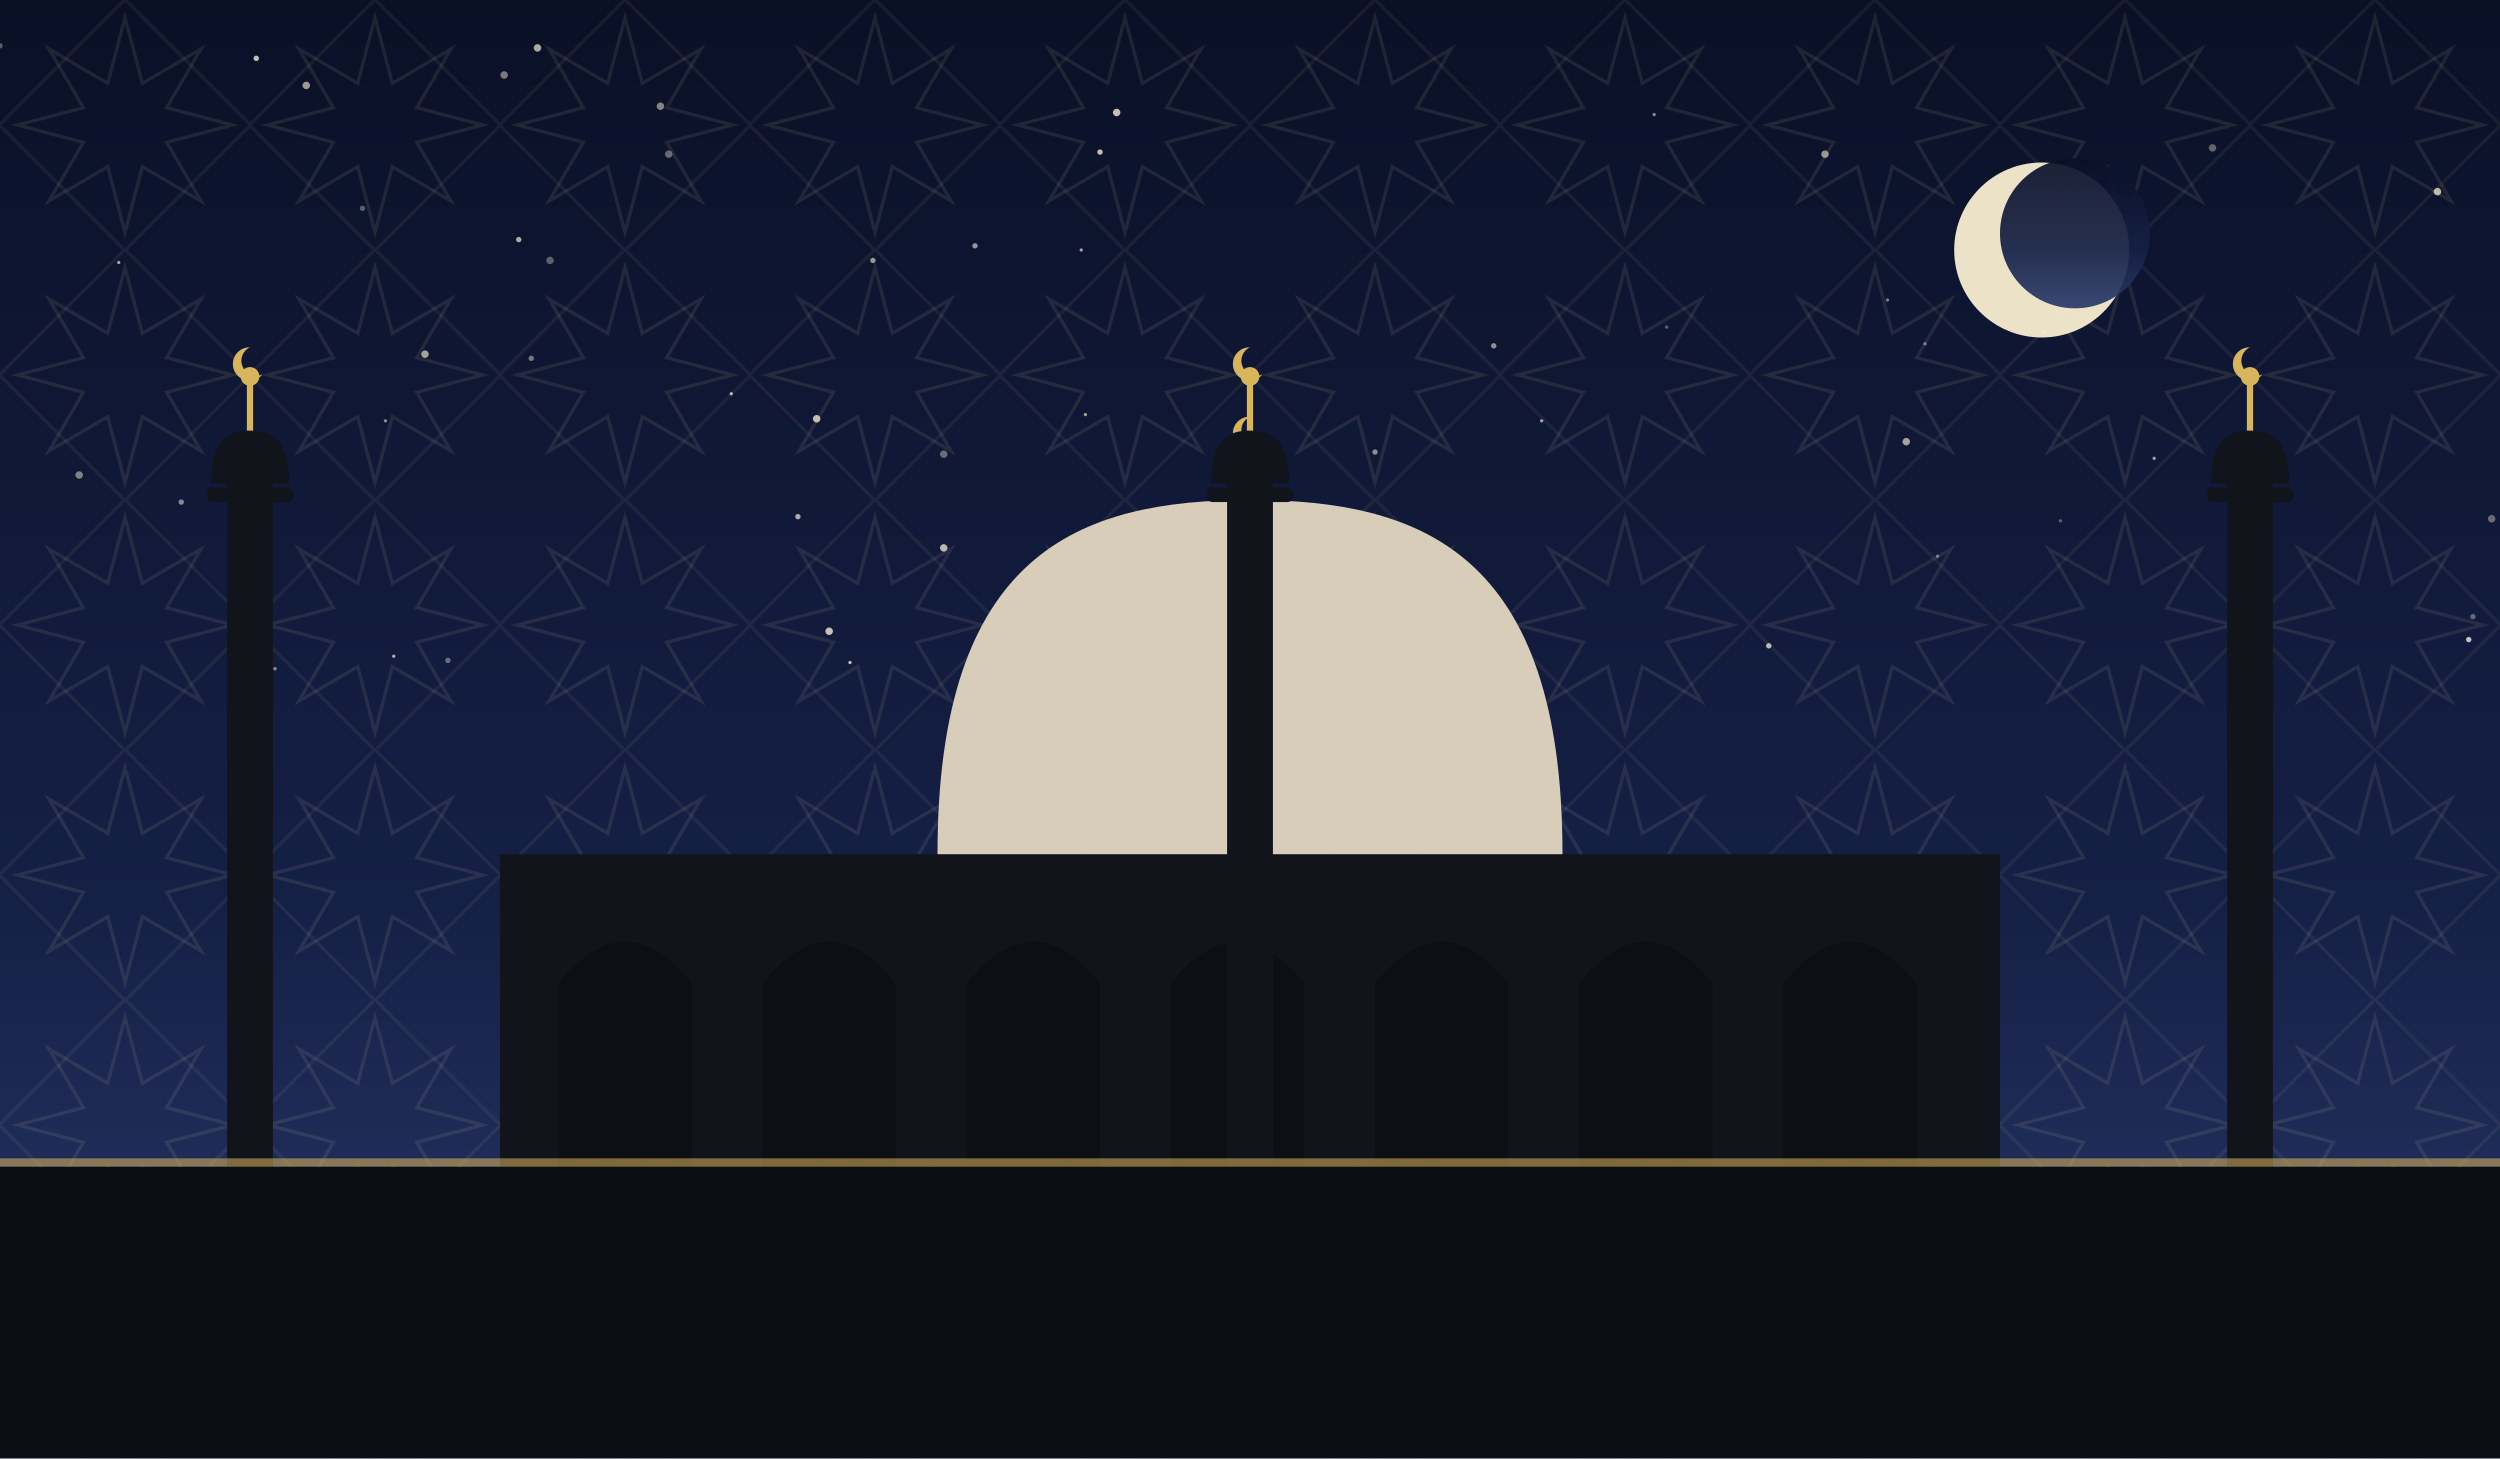
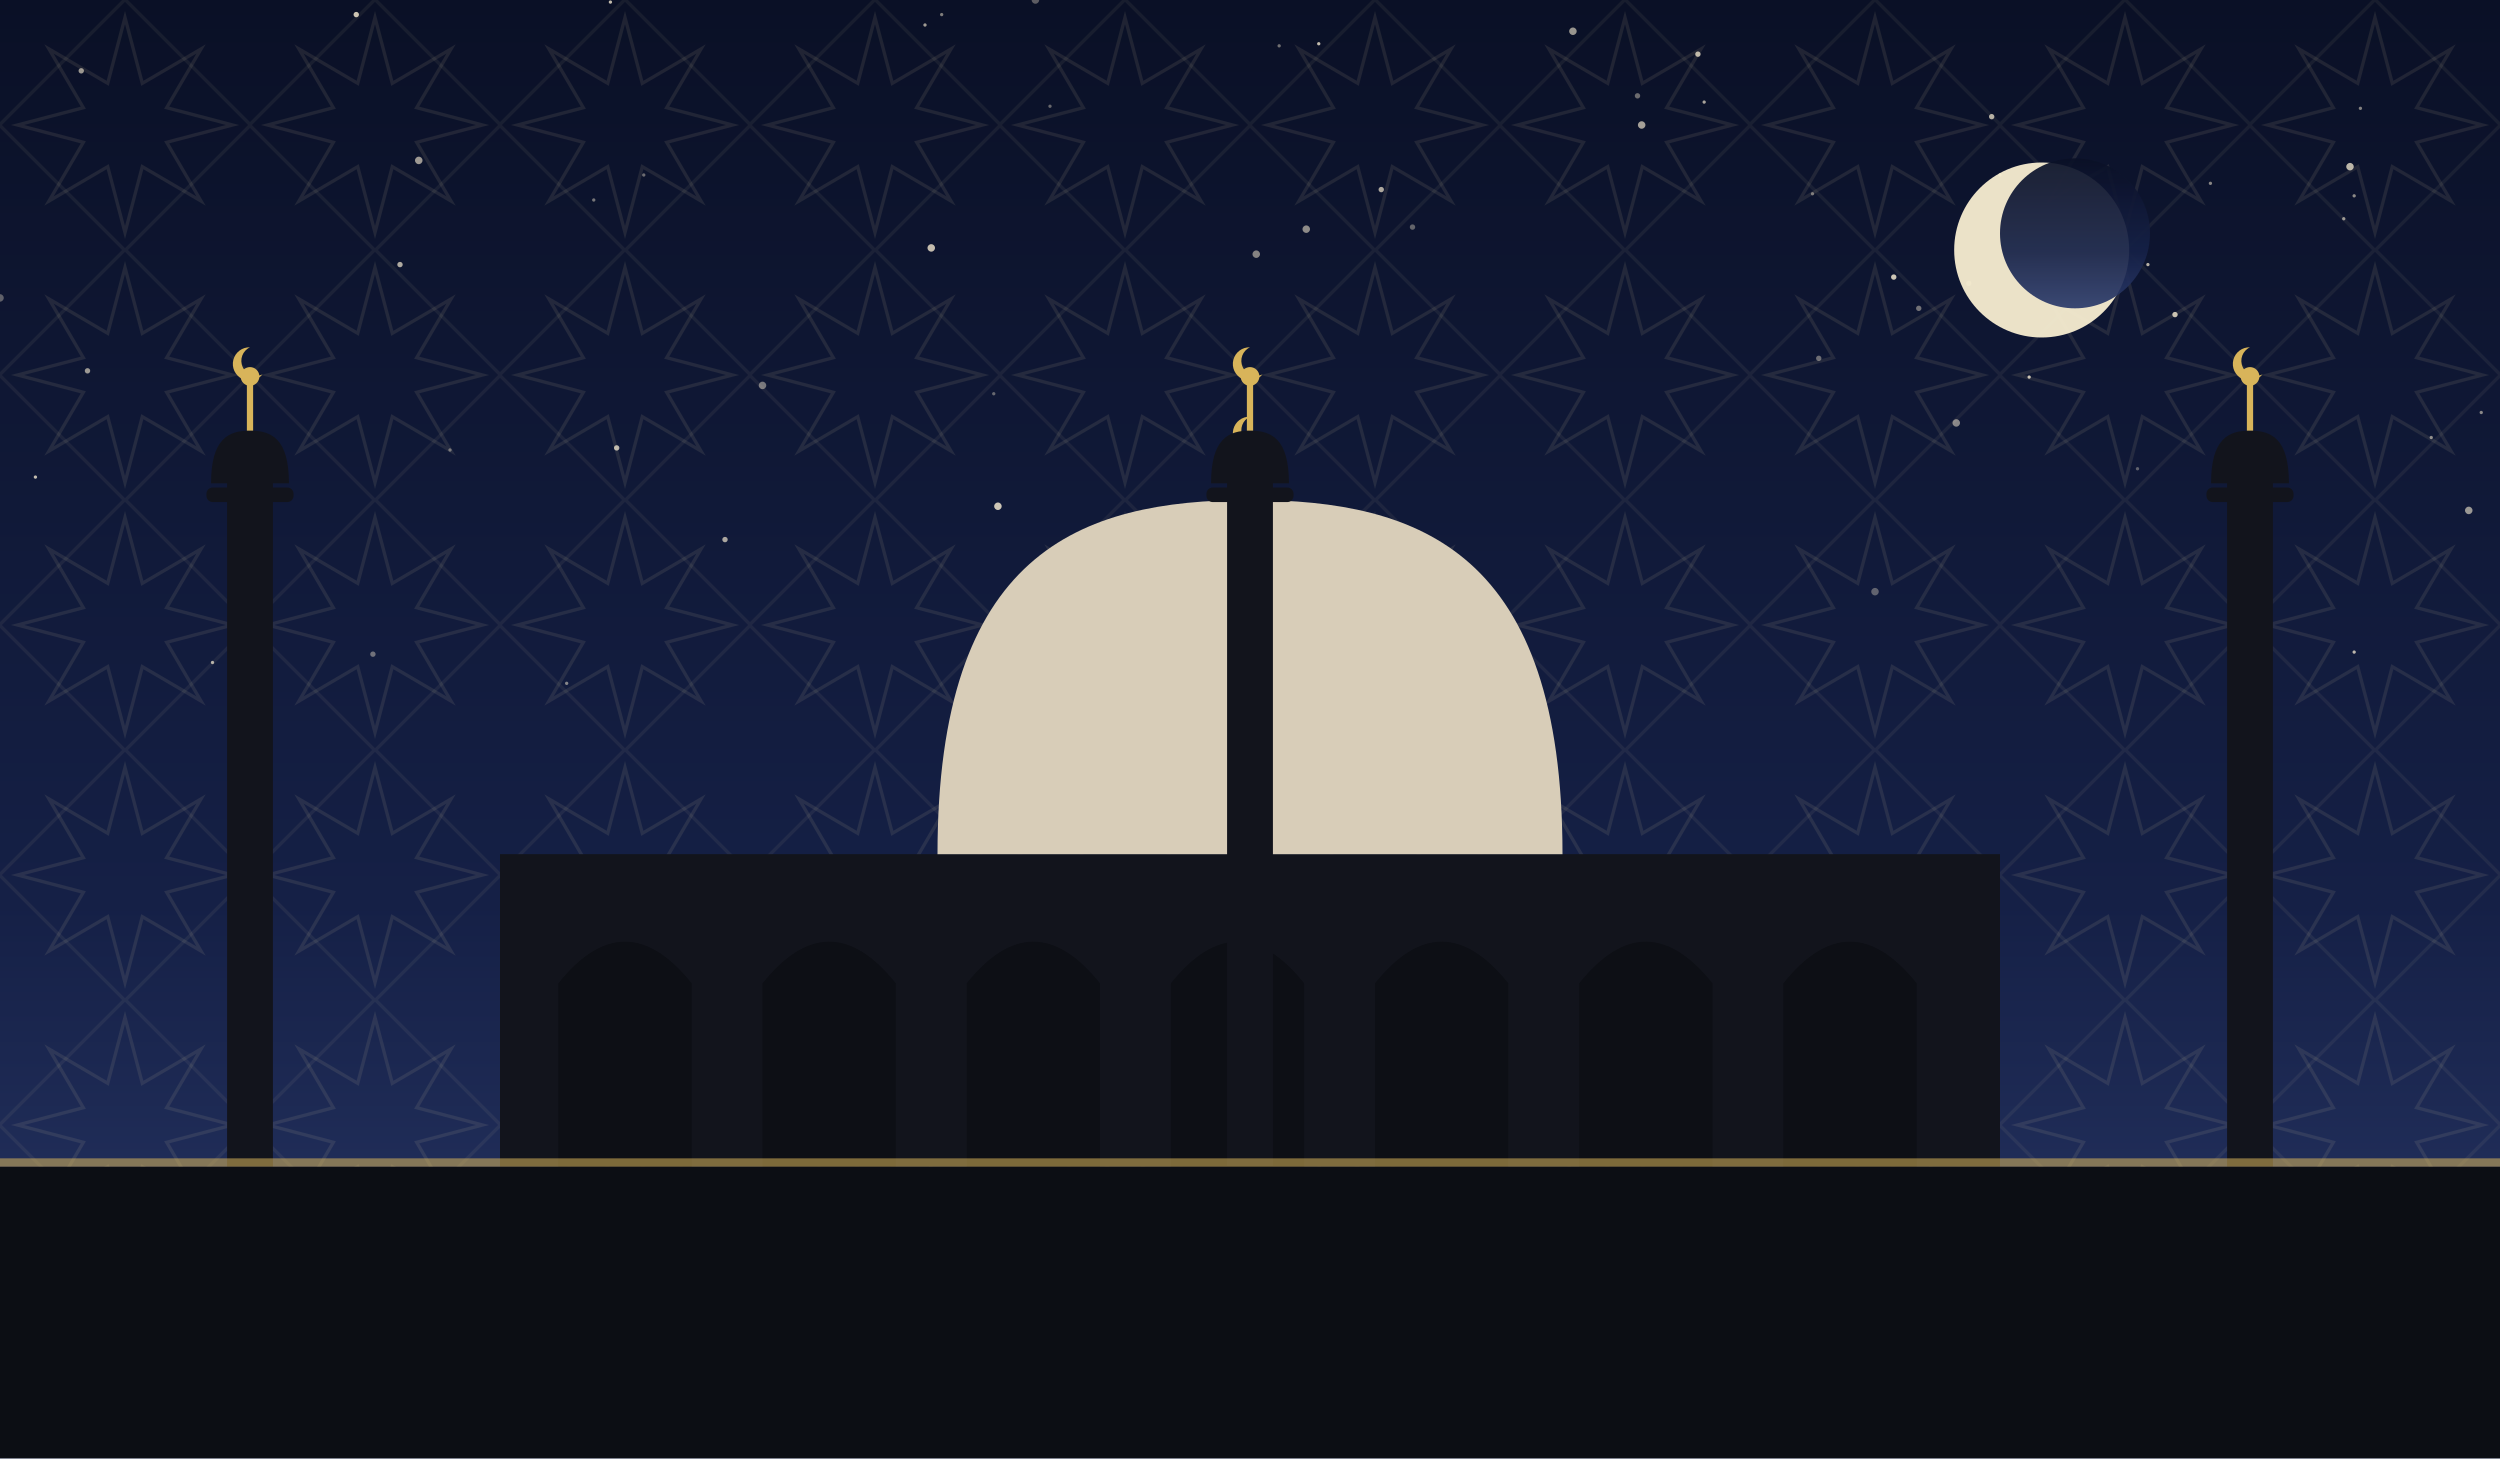
<svg xmlns="http://www.w3.org/2000/svg" viewBox="0 0 1200 700" role="img">
  <defs>
    <linearGradient id="sky" x1="0" y1="0" x2="0" y2="1">
      <stop offset="0" stop-color="#0a1026" />
      <stop offset="0.62" stop-color="#152046" />
      <stop offset="1" stop-color="#2b3a6b" />
    </linearGradient>
    <pattern id="g1" width="120" height="120" patternUnits="userSpaceOnUse">
      <polygon points="111.6,60.0 80.0,68.3 96.5,96.5 68.3,80.0 60.0,111.6 51.7,80.0 23.5,96.5 40.0,68.3 8.4,60.0 40.0,51.7 23.5,23.5 51.7,40.0 60.0,8.4 68.3,40.0 96.5,23.5 80.0,51.7" fill="none" stroke="#e8d9a8" stroke-width="1.6" opacity="0.1" />
      <rect x="17.4" y="17.4" width="85.2" height="85.2" fill="none" stroke="#e8d9a8" stroke-width="1.6" opacity="0.07" transform="rotate(45 60.0 60.0)" />
    </pattern>
  </defs>
  <rect width="1200" height="700" fill="url(#sky)" />
  <rect width="1200" height="700" fill="url(#g1)" />
-   <circle cx="623" cy="273" r="1.8" fill="#f7ecd2" opacity="0.64" />
-   <circle cx="57" cy="126" r="0.8" fill="#f7ecd2" opacity="0.67" />
-   <circle cx="876" cy="74" r="1.8" fill="#f7ecd2" opacity="0.59" />
-   <circle cx="800" cy="157" r="0.8" fill="#f7ecd2" opacity="0.35" />
-   <circle cx="189" cy="315" r="0.8" fill="#f7ecd2" opacity="0.70" />
-   <circle cx="123" cy="28" r="1.3" fill="#f7ecd2" opacity="0.79" />
-   <circle cx="242" cy="36" r="1.8" fill="#f7ecd2" opacity="0.47" />
-   <circle cx="666" cy="319" r="1.3" fill="#f7ecd2" opacity="0.39" />
-   <circle cx="555" cy="337" r="1.3" fill="#f7ecd2" opacity="0.70" />
-   <circle cx="989" cy="250" r="0.8" fill="#f7ecd2" opacity="0.35" />
-   <circle cx="408" cy="318" r="0.8" fill="#f7ecd2" opacity="0.79" />
-   <circle cx="132" cy="321" r="0.8" fill="#f7ecd2" opacity="0.57" />
-   <circle cx="521" cy="199" r="0.8" fill="#f7ecd2" opacity="0.64" />
-   <circle cx="255" cy="172" r="1.3" fill="#f7ecd2" opacity="0.45" />
-   <circle cx="174" cy="100" r="1.3" fill="#f7ecd2" opacity="0.35" />
-   <circle cx="398" cy="303" r="1.8" fill="#f7ecd2" opacity="0.79" />
-   <circle cx="87" cy="241" r="1.3" fill="#f7ecd2" opacity="0.52" />
-   <circle cx="321" cy="74" r="1.8" fill="#f7ecd2" opacity="0.39" />
-   <circle cx="740" cy="202" r="0.8" fill="#f7ecd2" opacity="0.65" />
-   <circle cx="264" cy="125" r="1.8" fill="#f7ecd2" opacity="0.35" />
-   <circle cx="453" cy="263" r="1.8" fill="#f7ecd2" opacity="0.74" />
-   <circle cx="1187" cy="296" r="1.3" fill="#f7ecd2" opacity="0.37" />
-   <circle cx="906" cy="144" r="0.8" fill="#f7ecd2" opacity="0.49" />
-   <circle cx="930" cy="267" r="0.8" fill="#f7ecd2" opacity="0.45" />
-   <circle cx="419" cy="125" r="1.3" fill="#f7ecd2" opacity="0.60" />
-   <circle cx="453" cy="218" r="1.8" fill="#f7ecd2" opacity="0.39" />
-   <circle cx="672" cy="266" r="1.8" fill="#f7ecd2" opacity="0.37" />
-   <circle cx="1196" cy="249" r="1.8" fill="#f7ecd2" opacity="0.39" />
-   <circle cx="1185" cy="307" r="1.3" fill="#f7ecd2" opacity="0.80" />
-   <circle cx="519" cy="120" r="0.8" fill="#f7ecd2" opacity="0.65" />
-   <circle cx="38" cy="228" r="1.8" fill="#f7ecd2" opacity="0.49" />
-   <circle cx="1062" cy="71" r="1.8" fill="#f7ecd2" opacity="0.37" />
-   <circle cx="351" cy="189" r="0.8" fill="#f7ecd2" opacity="0.74" />
-   <circle cx="185" cy="202" r="0.8" fill="#f7ecd2" opacity="0.55" />
-   <circle cx="204" cy="170" r="1.8" fill="#f7ecd2" opacity="0.65" />
-   <circle cx="528" cy="73" r="1.3" fill="#f7ecd2" opacity="0.79" />
-   <circle cx="317" cy="51" r="1.8" fill="#f7ecd2" opacity="0.52" />
-   <circle cx="651" cy="264" r="0.8" fill="#f7ecd2" opacity="0.49" />
-   <circle cx="1170" cy="92" r="1.8" fill="#f7ecd2" opacity="0.75" />
-   <circle cx="794" cy="55" r="0.8" fill="#f7ecd2" opacity="0.55" />
-   <circle cx="1083" cy="233" r="1.8" fill="#f7ecd2" opacity="0.74" />
-   <circle cx="717" cy="166" r="1.3" fill="#f7ecd2" opacity="0.57" />
-   <circle cx="536" cy="54" r="1.8" fill="#f7ecd2" opacity="0.79" />
-   <circle cx="660" cy="217" r="1.3" fill="#f7ecd2" opacity="0.55" />
-   <circle cx="249" cy="115" r="1.3" fill="#f7ecd2" opacity="0.70" />
-   <circle cx="383" cy="248" r="1.3" fill="#f7ecd2" opacity="0.69" />
-   <circle cx="702" cy="336" r="0.8" fill="#f7ecd2" opacity="0.57" />
-   <circle cx="126" cy="219" r="0.8" fill="#f7ecd2" opacity="0.79" />
-   <circle cx="215" cy="317" r="1.3" fill="#f7ecd2" opacity="0.40" />
-   <circle cx="849" cy="310" r="1.3" fill="#f7ecd2" opacity="0.75" />
-   <circle cx="468" cy="118" r="1.3" fill="#f7ecd2" opacity="0.59" />
-   <circle cx="392" cy="201" r="1.8" fill="#f7ecd2" opacity="0.77" />
-   <circle cx="981" cy="159" r="0.8" fill="#f7ecd2" opacity="0.64" />
-   <circle cx="915" cy="212" r="1.8" fill="#f7ecd2" opacity="0.65" />
-   <circle cx="1034" cy="220" r="0.8" fill="#f7ecd2" opacity="0.65" />
-   <circle cx="258" cy="23" r="1.8" fill="#f7ecd2" opacity="0.69" />
-   <circle cx="147" cy="41" r="1.8" fill="#f7ecd2" opacity="0.62" />
-   <circle cx="581" cy="294" r="1.8" fill="#f7ecd2" opacity="0.49" />
-   <circle cx="0" cy="22" r="1.3" fill="#f7ecd2" opacity="0.35" />
-   <circle cx="924" cy="165" r="0.8" fill="#f7ecd2" opacity="0.45" />
+   <circle cx="956" cy="56" r="1.3" fill="#f7ecd2" opacity="0.71" />
+   <circle cx="366" cy="185" r="1.8" fill="#f7ecd2" opacity="0.45" />
+   <circle cx="633" cy="21" r="0.8" fill="#f7ecd2" opacity="0.78" />
+   <circle cx="1061" cy="88" r="0.8" fill="#f7ecd2" opacity="0.53" />
+   <circle cx="42" cy="178" r="1.3" fill="#f7ecd2" opacity="0.61" />
+   <circle cx="192" cy="127" r="1.3" fill="#f7ecd2" opacity="0.69" />
+   <circle cx="479" cy="243" r="1.8" fill="#f7ecd2" opacity="0.82" />
+   <circle cx="1167" cy="210" r="0.8" fill="#f7ecd2" opacity="0.55" />
+   <circle cx="1128" cy="80" r="1.8" fill="#f7ecd2" opacity="0.75" />
+   <circle cx="818" cy="49" r="0.8" fill="#f7ecd2" opacity="0.67" />
+   <circle cx="1125" cy="105" r="0.8" fill="#f7ecd2" opacity="0.60" />
+   <circle cx="873" cy="172" r="1.3" fill="#f7ecd2" opacity="0.41" />
+   <circle cx="614" cy="22" r="0.8" fill="#f7ecd2" opacity="0.43" />
+   <circle cx="1044" cy="151" r="1.3" fill="#f7ecd2" opacity="0.79" />
+   <circle cx="171" cy="7" r="1.3" fill="#f7ecd2" opacity="0.82" />
+   <circle cx="179" cy="314" r="1.3" fill="#f7ecd2" opacity="0.41" />
+   <circle cx="900" cy="284" r="1.8" fill="#f7ecd2" opacity="0.35" />
+   <circle cx="870" cy="93" r="0.8" fill="#f7ecd2" opacity="0.45" />
+   <circle cx="17" cy="229" r="0.8" fill="#f7ecd2" opacity="0.78" />
+   <circle cx="285" cy="96" r="0.8" fill="#f7ecd2" opacity="0.45" />
+   <circle cx="786" cy="46" r="1.3" fill="#f7ecd2" opacity="0.41" />
+   <circle cx="296" cy="215" r="1.3" fill="#f7ecd2" opacity="0.75" />
+   <circle cx="663" cy="91" r="1.3" fill="#f7ecd2" opacity="0.68" />
+   <circle cx="1191" cy="198" r="0.8" fill="#f7ecd2" opacity="0.53" />
+   <circle cx="272" cy="328" r="0.8" fill="#f7ecd2" opacity="0.51" />
+   <circle cx="522" cy="317" r="1.8" fill="#f7ecd2" opacity="0.59" />
+   <circle cx="909" cy="133" r="1.3" fill="#f7ecd2" opacity="0.82" />
+   <circle cx="497" cy="0" r="1.8" fill="#f7ecd2" opacity="0.35" />
+   <circle cx="558" cy="250" r="1.3" fill="#f7ecd2" opacity="0.35" />
+   <circle cx="348" cy="259" r="1.3" fill="#f7ecd2" opacity="0.67" />
+   <circle cx="755" cy="15" r="1.8" fill="#f7ecd2" opacity="0.60" />
+   <circle cx="603" cy="122" r="1.8" fill="#f7ecd2" opacity="0.51" />
+   <circle cx="444" cy="12" r="0.8" fill="#f7ecd2" opacity="0.63" />
+   <circle cx="974" cy="181" r="0.8" fill="#f7ecd2" opacity="0.79" />
+   <circle cx="201" cy="77" r="1.8" fill="#f7ecd2" opacity="0.62" />
+   <circle cx="309" cy="84" r="0.8" fill="#f7ecd2" opacity="0.41" />
+   <circle cx="1130" cy="94" r="0.8" fill="#f7ecd2" opacity="0.55" />
+   <circle cx="0" cy="143" r="1.8" fill="#f7ecd2" opacity="0.35" />
+   <circle cx="447" cy="119" r="1.8" fill="#f7ecd2" opacity="0.78" />
+   <circle cx="815" cy="26" r="1.3" fill="#f7ecd2" opacity="0.75" />
+   <circle cx="216" cy="216" r="0.8" fill="#f7ecd2" opacity="0.41" />
+   <circle cx="1026" cy="225" r="0.8" fill="#f7ecd2" opacity="0.35" />
+   <circle cx="293" cy="1" r="0.8" fill="#f7ecd2" opacity="0.78" />
+   <circle cx="921" cy="148" r="1.3" fill="#f7ecd2" opacity="0.43" />
+   <circle cx="102" cy="318" r="0.8" fill="#f7ecd2" opacity="0.71" />
+   <circle cx="452" cy="7" r="0.8" fill="#f7ecd2" opacity="0.49" />
+   <circle cx="939" cy="203" r="1.8" fill="#f7ecd2" opacity="0.52" />
+   <circle cx="627" cy="110" r="1.8" fill="#f7ecd2" opacity="0.55" />
+   <circle cx="788" cy="60" r="1.8" fill="#f7ecd2" opacity="0.65" />
+   <circle cx="678" cy="109" r="1.3" fill="#f7ecd2" opacity="0.37" />
+   <circle cx="1185" cy="245" r="1.8" fill="#f7ecd2" opacity="0.60" />
+   <circle cx="1133" cy="52" r="0.8" fill="#f7ecd2" opacity="0.51" />
+   <circle cx="1074" cy="322" r="1.3" fill="#f7ecd2" opacity="0.63" />
+   <circle cx="504" cy="51" r="0.8" fill="#f7ecd2" opacity="0.39" />
+   <circle cx="1031" cy="127" r="0.8" fill="#f7ecd2" opacity="0.72" />
+   <circle cx="39" cy="34" r="1.3" fill="#f7ecd2" opacity="0.61" />
+   <circle cx="960" cy="84" r="0.8" fill="#f7ecd2" opacity="0.75" />
+   <circle cx="1130" cy="313" r="0.8" fill="#f7ecd2" opacity="0.75" />
+   <circle cx="477" cy="189" r="0.8" fill="#f7ecd2" opacity="0.38" />
+   <circle cx="945" cy="136" r="1.3" fill="#f7ecd2" opacity="0.55" />
  <circle cx="980" cy="120" r="42" fill="#f6ecd0" opacity="0.95" />
  <circle cx="996" cy="112" r="36" fill="url(#sky)" opacity="0.92" />
  <rect x="240" y="410" width="720" height="150" fill="#12141c" />
  <path d="M 268 560 L 268 472 Q 300 432 332 472 L 332 560 Z" fill="#0c0e14" opacity="0.9" />
  <path d="M 366 560 L 366 472 Q 398 432 430 472 L 430 560 Z" fill="#0c0e14" opacity="0.9" />
  <path d="M 464 560 L 464 472 Q 496 432 528 472 L 528 560 Z" fill="#0c0e14" opacity="0.9" />
  <path d="M 562 560 L 562 472 Q 594 432 626 472 L 626 560 Z" fill="#0c0e14" opacity="0.9" />
  <path d="M 660 560 L 660 472 Q 692 432 724 472 L 724 560 Z" fill="#0c0e14" opacity="0.9" />
  <path d="M 758 560 L 758 472 Q 790 432 822 472 L 822 560 Z" fill="#0c0e14" opacity="0.9" />
  <path d="M 856 560 L 856 472 Q 888 432 920 472 L 920 560 Z" fill="#0c0e14" opacity="0.9" />
  <path d="M 450 410 C 450 265.5, 517.5 240, 600 240 C 682.5 240, 750 265.5, 750 410 Z" fill="#d8cdb8" />
  <line x1="600" y1="240" x2="600" y2="218" stroke="#d8b45a" stroke-width="3" />
  <circle cx="600" cy="214" r="4.5" fill="#d8b45a" />
  <path d="M 600 200 a 8 8 0 1 0 6 13 a 6.4 6.4 0 1 1 -6 -13 Z" fill="#d8b45a" />
  <rect x="109.0" y="230" width="22" height="330" fill="#12141c" />
  <rect x="99.1" y="234" width="41.8" height="7" rx="3" fill="#12141c" />
  <path d="M 101.3 232 C 101.3 210.495, 109.715 206.7, 120 206.7 C 130.285 206.7, 138.7 210.495, 138.7 232 Z" fill="#12141c" />
  <line x1="120" y1="206.7" x2="120" y2="184.7" stroke="#d8b45a" stroke-width="3" />
  <circle cx="120" cy="180.7" r="4.5" fill="#d8b45a" />
  <path d="M 120 166.7 a 8 8 0 1 0 6 13 a 6.4 6.4 0 1 1 -6 -13 Z" fill="#d8b45a" />
  <rect x="589.0" y="230" width="22" height="330" fill="#12141c" />
  <rect x="579.1" y="234" width="41.8" height="7" rx="3" fill="#12141c" />
  <path d="M 581.3 232 C 581.3 210.495, 589.715 206.7, 600 206.7 C 610.285 206.7, 618.7 210.495, 618.7 232 Z" fill="#12141c" />
  <line x1="600" y1="206.7" x2="600" y2="184.7" stroke="#d8b45a" stroke-width="3" />
  <circle cx="600" cy="180.7" r="4.5" fill="#d8b45a" />
  <path d="M 600 166.7 a 8 8 0 1 0 6 13 a 6.4 6.4 0 1 1 -6 -13 Z" fill="#d8b45a" />
  <rect x="1069.0" y="230" width="22" height="330" fill="#12141c" />
  <rect x="1059.1" y="234" width="41.8" height="7" rx="3" fill="#12141c" />
  <path d="M 1061.3 232 C 1061.3 210.495, 1069.715 206.7, 1080 206.7 C 1090.285 206.7, 1098.7 210.495, 1098.7 232 Z" fill="#12141c" />
  <line x1="1080" y1="206.7" x2="1080" y2="184.7" stroke="#d8b45a" stroke-width="3" />
  <circle cx="1080" cy="180.7" r="4.5" fill="#d8b45a" />
  <path d="M 1080 166.7 a 8 8 0 1 0 6 13 a 6.4 6.4 0 1 1 -6 -13 Z" fill="#d8b45a" />
  <rect x="0" y="560" width="1200" height="140" fill="#0c0e14" />
  <rect x="0" y="556" width="1200" height="4" fill="#d8b45a" opacity="0.55" />
</svg>
